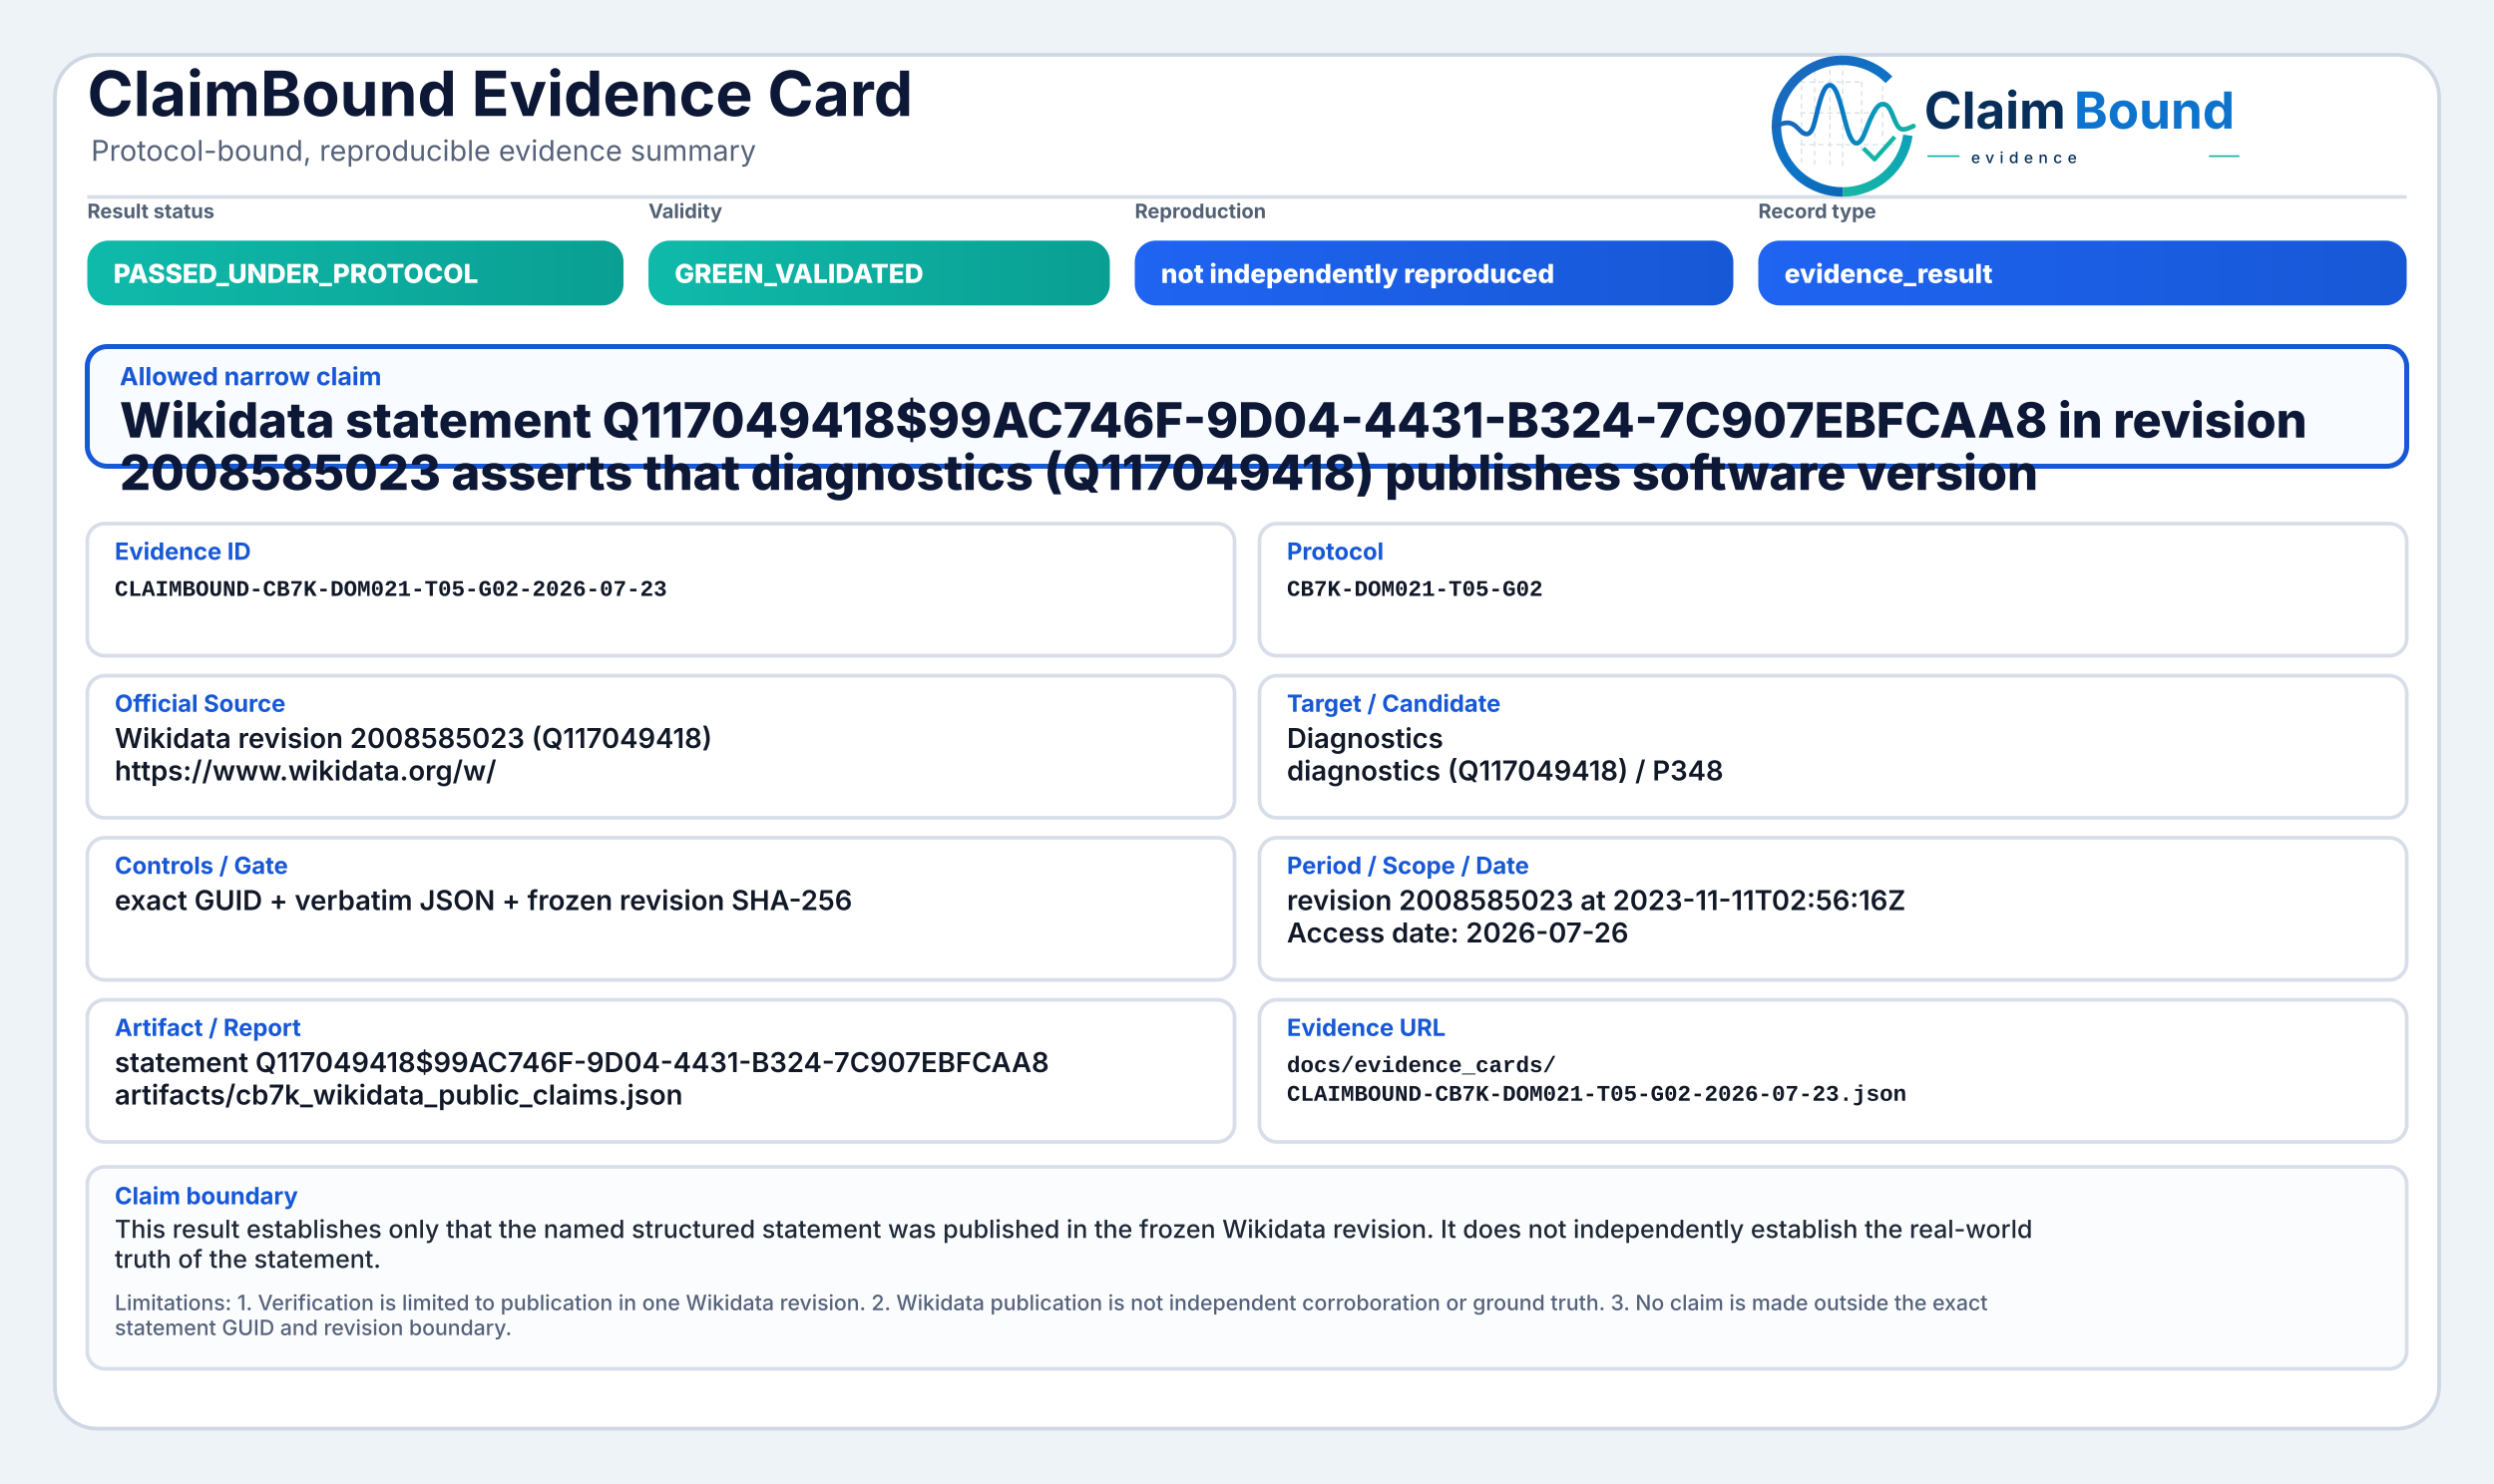
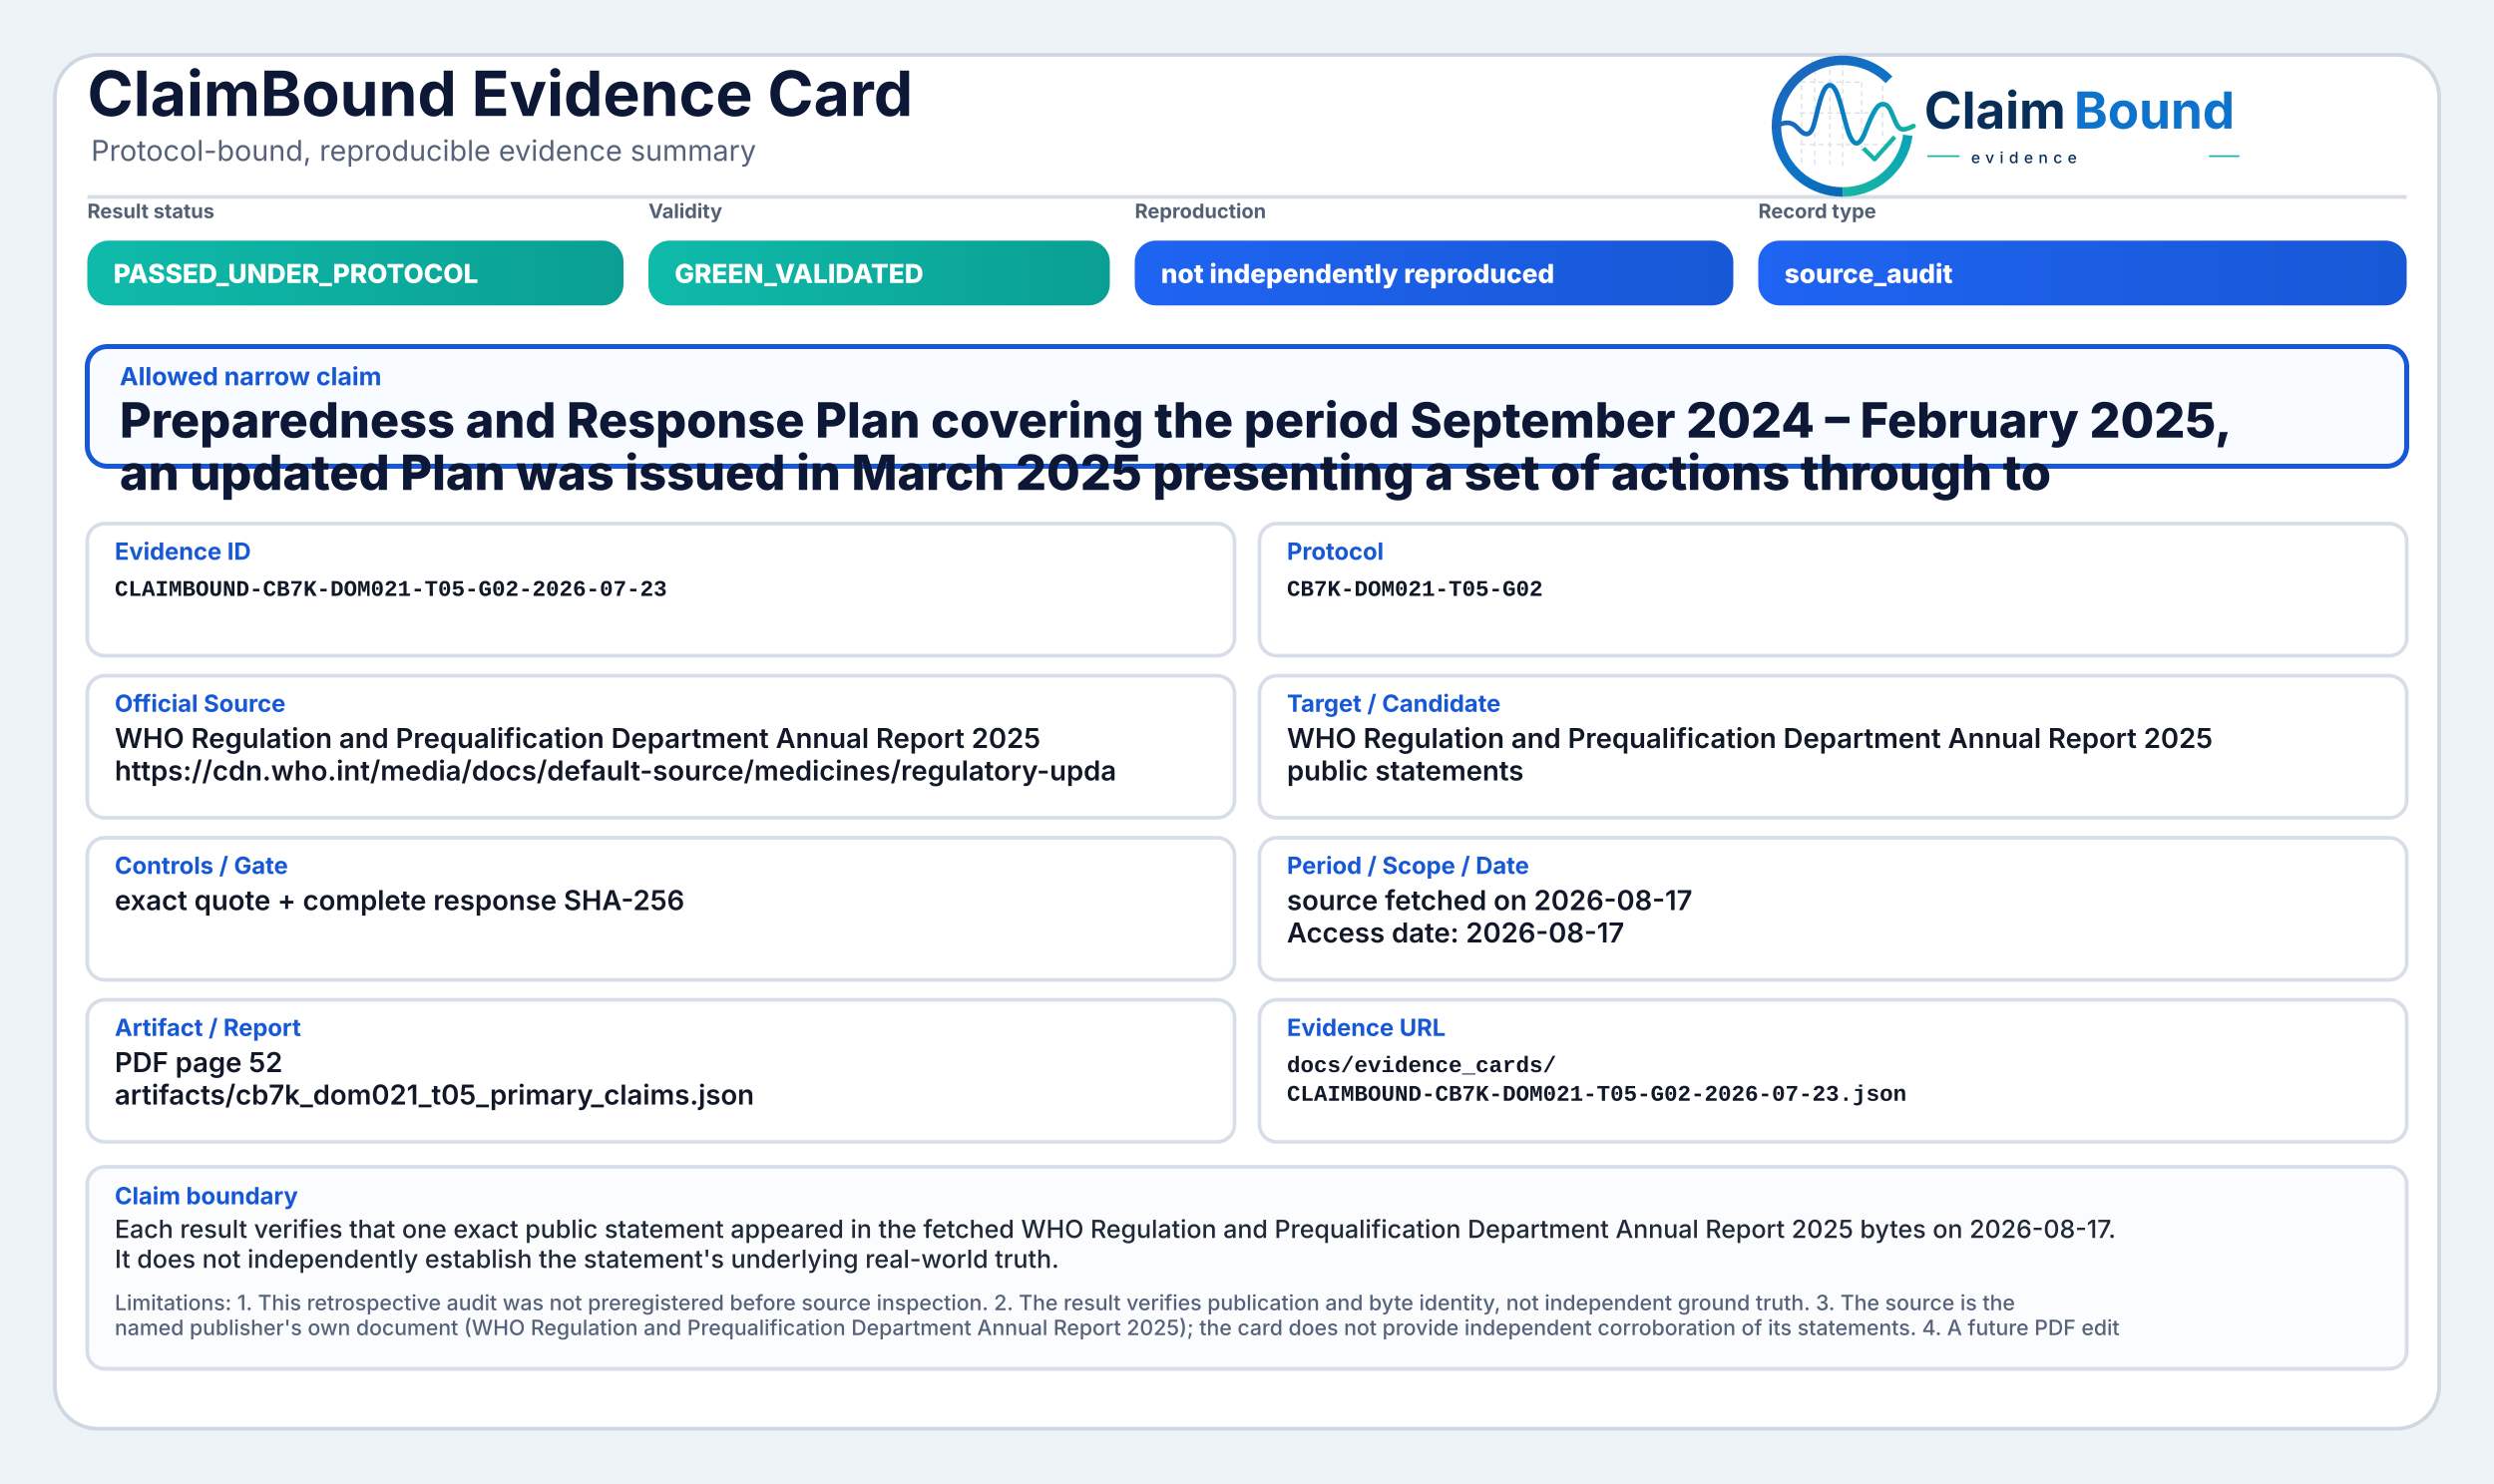
<svg xmlns="http://www.w3.org/2000/svg" width="2000" height="1190" viewBox="0 0 2000 1190" role="img" aria-label="ClaimBound Evidence Card">
  <defs>
    <linearGradient id="greenGrad" x1="0" y1="0" x2="1" y2="0">
      <stop offset="0%" stop-color="#0fbaaa" />
      <stop offset="100%" stop-color="#0a9f93" />
    </linearGradient>
    <linearGradient id="yellowGrad" x1="0" y1="0" x2="1" y2="0">
      <stop offset="0%" stop-color="#fbbf24" />
      <stop offset="100%" stop-color="#d97706" />
    </linearGradient>
    <linearGradient id="amberGrad" x1="0" y1="0" x2="1" y2="0">
      <stop offset="0%" stop-color="#f97316" />
      <stop offset="100%" stop-color="#c2410c" />
    </linearGradient>
    <linearGradient id="redGrad" x1="0" y1="0" x2="1" y2="0">
      <stop offset="0%" stop-color="#ef4444" />
      <stop offset="100%" stop-color="#b91c1c" />
    </linearGradient>
    <linearGradient id="grayGrad" x1="0" y1="0" x2="1" y2="0">
      <stop offset="0%" stop-color="#64748b" />
      <stop offset="100%" stop-color="#475569" />
    </linearGradient>
    <linearGradient id="blueGrad" x1="0" y1="0" x2="1" y2="0">
      <stop offset="0%" stop-color="#1f64f2" />
      <stop offset="100%" stop-color="#1758d6" />
    </linearGradient>
    <linearGradient id="logoRingBlue" x1="73" y1="453" x2="348" y2="793" gradientUnits="userSpaceOnUse">
      <stop offset="0" stop-color="#1E64BA" />
      <stop offset="0.55" stop-color="#0C75C8" />
      <stop offset="1" stop-color="#0A5FAB" />
    </linearGradient>
    <linearGradient id="logoRingTeal" x1="221" y1="792" x2="403" y2="594" gradientUnits="userSpaceOnUse">
      <stop offset="0" stop-color="#18B7A3" />
      <stop offset="1" stop-color="#089EBC" />
    </linearGradient>
    <linearGradient id="logoSignalGradient" x1="61" y1="628" x2="404" y2="628" gradientUnits="userSpaceOnUse">
      <stop offset="0" stop-color="#1E64BA" />
      <stop offset="0.43" stop-color="#0877C4" />
      <stop offset="0.72" stop-color="#0A97BB" />
      <stop offset="1" stop-color="#14B69E" />
    </linearGradient>
  </defs>
  <rect x="0" y="0" width="2000" height="1190" fill="#eef3f8" />
  <rect x="44" y="44" width="1912" height="1102" rx="34" fill="#ffffff" stroke="#cfd7e3" stroke-width="3" />
  <path d="M70 158 H1930" stroke="#d7dde7" stroke-width="3" />
  <text x="70" y="93" font-family="Inter, Segoe UI, Arial, sans-serif" font-size="50" font-weight="750" fill="#0d1736">ClaimBound Evidence Card</text>
  <text x="73" y="129" font-family="Inter, Segoe UI, Arial, sans-serif" font-size="23" font-weight="400" fill="#55627a">Protocol-bound, reproducible evidence summary</text>
  <g aria-label="ClaimBound evidence logo" transform="translate(1415,52) scale(0.33) translate(-40,-478)">
    <g stroke-linecap="butt" stroke-linejoin="round">
      <g stroke="#CBD3DC" stroke-width="3.2" stroke-linecap="round" stroke-dasharray="10 12" opacity="0.72">
        <path d="M130 507V714" />
        <path d="M162 490V719" />
        <path d="M199 491V719" />
        <path d="M230 471V726" />
        <path d="M276 521V690" />
        <path d="M327 508V650" />
        <path d="M128 520H277" />
        <path d="M128 595H327" />
        <path d="M128 672H355" />
      </g>
      <path d="M342.6 514.3A160 160 0 1 0 230 787" fill="none" stroke="url(#logoRingBlue)" stroke-width="23" />
      <path d="M230 787A160 160 0 0 0 388.4 649.3" fill="none" stroke="url(#logoRingTeal)" stroke-width="23" />
      <path d="M63 629.5C87 616.4 104.3 613.6 121.2 632.2C140.7 653.8 153.4 651.6 162.1 616.2C173.8 568.5 182.5 527.5 198.9 527.5C217.5 527.5 228.4 590.6 240.3 630.8C253.4 675.4 268.6 682.8 284.6 641.5C303.5 592.9 315.2 567.6 333.7 574.7C352.6 582 355.7 635.1 376.6 634.9C386.2 634.8 394 630.4 402 626.8" fill="none" stroke="url(#logoSignalGradient)" stroke-width="11.5" stroke-linecap="round" />
      <path d="M284 684.5L307.5 707.7L353 657" fill="none" stroke="#12B4A4" stroke-width="10.5" stroke-linecap="square" />
    </g>
    <text x="428" y="633" font-family="Inter, Segoe UI, Arial, sans-serif" font-size="124" font-weight="750" fill="#082F59" text-rendering="geometricPrecision">Claim</text>
    <text x="792" y="633" font-family="Inter, Segoe UI, Arial, sans-serif" font-size="124" font-weight="750" fill="#0E73CC" text-rendering="geometricPrecision">Bound</text>
    <line x1="436" y1="700" x2="514" y2="700" stroke="#11AFA9" stroke-width="4" />
    <text x="542" y="717" font-family="Inter, Segoe UI, Arial, sans-serif" font-size="38" font-weight="500" letter-spacing="13" fill="#082F59">evidence</text>
    <line x1="1120" y1="700" x2="1194" y2="700" stroke="#11AFA9" stroke-width="4" />
  </g>
  <text x="70" y="175" font-family="Inter, Segoe UI, Arial, sans-serif" font-size="16" font-weight="650" fill="#536174">Result status</text>
  <rect x="70" y="193" width="430" height="52" rx="17" fill="url(#greenGrad)" />
  <text x="91" y="227" font-family="Inter, Segoe UI, Arial, sans-serif" font-size="21" font-weight="800" fill="#ffffff">PASSED_UNDER_PROTOCOL</text>
  <text x="520" y="175" font-family="Inter, Segoe UI, Arial, sans-serif" font-size="16" font-weight="650" fill="#536174">Validity</text>
  <rect x="520" y="193" width="370" height="52" rx="17" fill="url(#greenGrad)" />
  <text x="541" y="227" font-family="Inter, Segoe UI, Arial, sans-serif" font-size="21" font-weight="800" fill="#ffffff">GREEN_VALIDATED</text>
  <text x="910" y="175" font-family="Inter, Segoe UI, Arial, sans-serif" font-size="16" font-weight="650" fill="#536174">Reproduction</text>
  <rect x="910" y="193" width="480" height="52" rx="17" fill="url(#blueGrad)" />
  <text x="931" y="227" font-family="Inter, Segoe UI, Arial, sans-serif" font-size="21" font-weight="800" fill="#ffffff">not independently reproduced</text>
  <text x="1410" y="175" font-family="Inter, Segoe UI, Arial, sans-serif" font-size="16" font-weight="650" fill="#536174">Record type</text>
  <rect x="1410" y="193" width="520" height="52" rx="17" fill="url(#blueGrad)" />
-   <text x="1431" y="227" font-family="Inter, Segoe UI, Arial, sans-serif" font-size="21" font-weight="800" fill="#ffffff">evidence_result</text>
+   <text x="1431" y="227" font-family="Inter, Segoe UI, Arial, sans-serif" font-size="21" font-weight="800" fill="#ffffff">source_audit</text>
  <rect x="70" y="278" width="1860" height="96" rx="16" fill="#f8fbff" stroke="#1758d6" stroke-width="4" />
  <text x="96" y="309" font-family="Inter, Segoe UI, Arial, sans-serif" font-size="20" font-weight="750" fill="#1758d6">Allowed narrow claim</text>
-   <text x="96" y="351" font-family="Inter, Segoe UI, Arial, sans-serif" font-size="39" font-weight="800" fill="#0d1736">Wikidata statement Q117049418$99AC746F-9D04-4431-B324-7C907EBFCAA8 in revision</text>
-   <text x="96" y="393" font-family="Inter, Segoe UI, Arial, sans-serif" font-size="39" font-weight="800" fill="#0d1736">2008585023 asserts that diagnostics (Q117049418) publishes software version</text>
+   <text x="96" y="351" font-family="Inter, Segoe UI, Arial, sans-serif" font-size="39" font-weight="800" fill="#0d1736">Preparedness and Response Plan covering the period September 2024 – February 2025,</text>
+   <text x="96" y="393" font-family="Inter, Segoe UI, Arial, sans-serif" font-size="39" font-weight="800" fill="#0d1736">an updated Plan was issued in March 2025 presenting a set of actions through to</text>
  <rect x="70" y="420" width="920" height="106" rx="14" fill="#ffffff" stroke="#d8dee9" stroke-width="3" />
  <text x="92" y="449" font-family="Inter, Segoe UI, Arial, sans-serif" font-size="19" font-weight="750" fill="#1758d6">Evidence ID</text>
  <text x="92" y="478" font-family="SFMono-Regular, Consolas, Liberation Mono, monospace" font-size="18" font-weight="600" fill="#111827">CLAIMBOUND-CB7K-DOM021-T05-G02-2026-07-23</text>
  <rect x="1010" y="420" width="920" height="106" rx="14" fill="#ffffff" stroke="#d8dee9" stroke-width="3" />
  <text x="1032" y="449" font-family="Inter, Segoe UI, Arial, sans-serif" font-size="19" font-weight="750" fill="#1758d6">Protocol</text>
  <text x="1032" y="478" font-family="SFMono-Regular, Consolas, Liberation Mono, monospace" font-size="18" font-weight="600" fill="#111827">CB7K-DOM021-T05-G02</text>
  <rect x="70" y="542" width="920" height="114" rx="14" fill="#ffffff" stroke="#d8dee9" stroke-width="3" />
  <text x="92" y="571" font-family="Inter, Segoe UI, Arial, sans-serif" font-size="19" font-weight="750" fill="#1758d6">Official Source</text>
-   <text x="92" y="600" font-family="Inter, Segoe UI, Arial, sans-serif" font-size="22" font-weight="600" fill="#111827">Wikidata revision 2008585023 (Q117049418)</text>
-   <text x="92" y="626" font-family="Inter, Segoe UI, Arial, sans-serif" font-size="22" font-weight="600" fill="#111827">https://www.wikidata.org/w/</text>
+   <text x="92" y="600" font-family="Inter, Segoe UI, Arial, sans-serif" font-size="22" font-weight="600" fill="#111827">WHO Regulation and Prequalification Department Annual Report 2025</text>
+   <text x="92" y="626" font-family="Inter, Segoe UI, Arial, sans-serif" font-size="22" font-weight="600" fill="#111827">https://cdn.who.int/media/docs/default-source/medicines/regulatory-upda</text>
  <rect x="1010" y="542" width="920" height="114" rx="14" fill="#ffffff" stroke="#d8dee9" stroke-width="3" />
  <text x="1032" y="571" font-family="Inter, Segoe UI, Arial, sans-serif" font-size="19" font-weight="750" fill="#1758d6">Target / Candidate</text>
-   <text x="1032" y="600" font-family="Inter, Segoe UI, Arial, sans-serif" font-size="22" font-weight="600" fill="#111827">Diagnostics</text>
-   <text x="1032" y="626" font-family="Inter, Segoe UI, Arial, sans-serif" font-size="22" font-weight="600" fill="#111827">diagnostics (Q117049418) / P348</text>
+   <text x="1032" y="600" font-family="Inter, Segoe UI, Arial, sans-serif" font-size="22" font-weight="600" fill="#111827">WHO Regulation and Prequalification Department Annual Report 2025</text>
+   <text x="1032" y="626" font-family="Inter, Segoe UI, Arial, sans-serif" font-size="22" font-weight="600" fill="#111827">public statements</text>
  <rect x="70" y="672" width="920" height="114" rx="14" fill="#ffffff" stroke="#d8dee9" stroke-width="3" />
  <text x="92" y="701" font-family="Inter, Segoe UI, Arial, sans-serif" font-size="19" font-weight="750" fill="#1758d6">Controls / Gate</text>
-   <text x="92" y="730" font-family="Inter, Segoe UI, Arial, sans-serif" font-size="22" font-weight="600" fill="#111827">exact GUID + verbatim JSON + frozen revision SHA-256</text>
+   <text x="92" y="730" font-family="Inter, Segoe UI, Arial, sans-serif" font-size="22" font-weight="600" fill="#111827">exact quote + complete response SHA-256</text>
  <rect x="1010" y="672" width="920" height="114" rx="14" fill="#ffffff" stroke="#d8dee9" stroke-width="3" />
  <text x="1032" y="701" font-family="Inter, Segoe UI, Arial, sans-serif" font-size="19" font-weight="750" fill="#1758d6">Period / Scope / Date</text>
-   <text x="1032" y="730" font-family="Inter, Segoe UI, Arial, sans-serif" font-size="22" font-weight="600" fill="#111827">revision 2008585023 at 2023-11-11T02:56:16Z</text>
-   <text x="1032" y="756" font-family="Inter, Segoe UI, Arial, sans-serif" font-size="22" font-weight="600" fill="#111827">Access date: 2026-07-26</text>
+   <text x="1032" y="730" font-family="Inter, Segoe UI, Arial, sans-serif" font-size="22" font-weight="600" fill="#111827">source fetched on 2026-08-17</text>
+   <text x="1032" y="756" font-family="Inter, Segoe UI, Arial, sans-serif" font-size="22" font-weight="600" fill="#111827">Access date: 2026-08-17</text>
  <rect x="70" y="802" width="920" height="114" rx="14" fill="#ffffff" stroke="#d8dee9" stroke-width="3" />
  <text x="92" y="831" font-family="Inter, Segoe UI, Arial, sans-serif" font-size="19" font-weight="750" fill="#1758d6">Artifact / Report</text>
-   <text x="92" y="860" font-family="Inter, Segoe UI, Arial, sans-serif" font-size="22" font-weight="600" fill="#111827">statement Q117049418$99AC746F-9D04-4431-B324-7C907EBFCAA8</text>
-   <text x="92" y="886" font-family="Inter, Segoe UI, Arial, sans-serif" font-size="22" font-weight="600" fill="#111827">artifacts/cb7k_wikidata_public_claims.json</text>
+   <text x="92" y="860" font-family="Inter, Segoe UI, Arial, sans-serif" font-size="22" font-weight="600" fill="#111827">PDF page 52</text>
+   <text x="92" y="886" font-family="Inter, Segoe UI, Arial, sans-serif" font-size="22" font-weight="600" fill="#111827">artifacts/cb7k_dom021_t05_primary_claims.json</text>
  <rect x="1010" y="802" width="920" height="114" rx="14" fill="#ffffff" stroke="#d8dee9" stroke-width="3" />
  <text x="1032" y="831" font-family="Inter, Segoe UI, Arial, sans-serif" font-size="19" font-weight="750" fill="#1758d6">Evidence URL</text>
  <text x="1032" y="860" font-family="SFMono-Regular, Consolas, Liberation Mono, monospace" font-size="18" font-weight="600" fill="#111827">docs/evidence_cards/</text>
  <text x="1032" y="883" font-family="SFMono-Regular, Consolas, Liberation Mono, monospace" font-size="18" font-weight="600" fill="#111827">CLAIMBOUND-CB7K-DOM021-T05-G02-2026-07-23.json</text>
  <rect x="70" y="936" width="1860" height="162" rx="14" fill="#fbfcfe" stroke="#d8dee9" stroke-width="3" />
  <text x="92" y="966" font-family="Inter, Segoe UI, Arial, sans-serif" font-size="19" font-weight="750" fill="#1758d6">Claim boundary</text>
-   <text x="92" y="993" font-family="Inter, Segoe UI, Arial, sans-serif" font-size="20" font-weight="500" fill="#1f2937">This result establishes only that the named structured statement was published in the frozen Wikidata revision. It does not independently establish the real-world</text>
-   <text x="92" y="1017" font-family="Inter, Segoe UI, Arial, sans-serif" font-size="20" font-weight="500" fill="#1f2937">truth of the statement.</text>
-   <text x="92" y="1051" font-family="Inter, Segoe UI, Arial, sans-serif" font-size="17" font-weight="500" fill="#55627a">Limitations: 1. Verification is limited to publication in one Wikidata revision. 2. Wikidata publication is not independent corroboration or ground truth. 3. No claim is made outside the exact</text>
-   <text x="92" y="1071" font-family="Inter, Segoe UI, Arial, sans-serif" font-size="17" font-weight="500" fill="#55627a">statement GUID and revision boundary.</text>
+   <text x="92" y="993" font-family="Inter, Segoe UI, Arial, sans-serif" font-size="20" font-weight="500" fill="#1f2937">Each result verifies that one exact public statement appeared in the fetched WHO Regulation and Prequalification Department Annual Report 2025 bytes on 2026-08-17.</text>
+   <text x="92" y="1017" font-family="Inter, Segoe UI, Arial, sans-serif" font-size="20" font-weight="500" fill="#1f2937">It does not independently establish the statement's underlying real-world truth.</text>
+   <text x="92" y="1051" font-family="Inter, Segoe UI, Arial, sans-serif" font-size="17" font-weight="500" fill="#55627a">Limitations: 1. This retrospective audit was not preregistered before source inspection. 2. The result verifies publication and byte identity, not independent ground truth. 3. The source is the</text>
+   <text x="92" y="1071" font-family="Inter, Segoe UI, Arial, sans-serif" font-size="17" font-weight="500" fill="#55627a">named publisher's own document (WHO Regulation and Prequalification Department Annual Report 2025); the card does not provide independent corroboration of its statements. 4. A future PDF edit</text>
</svg>
